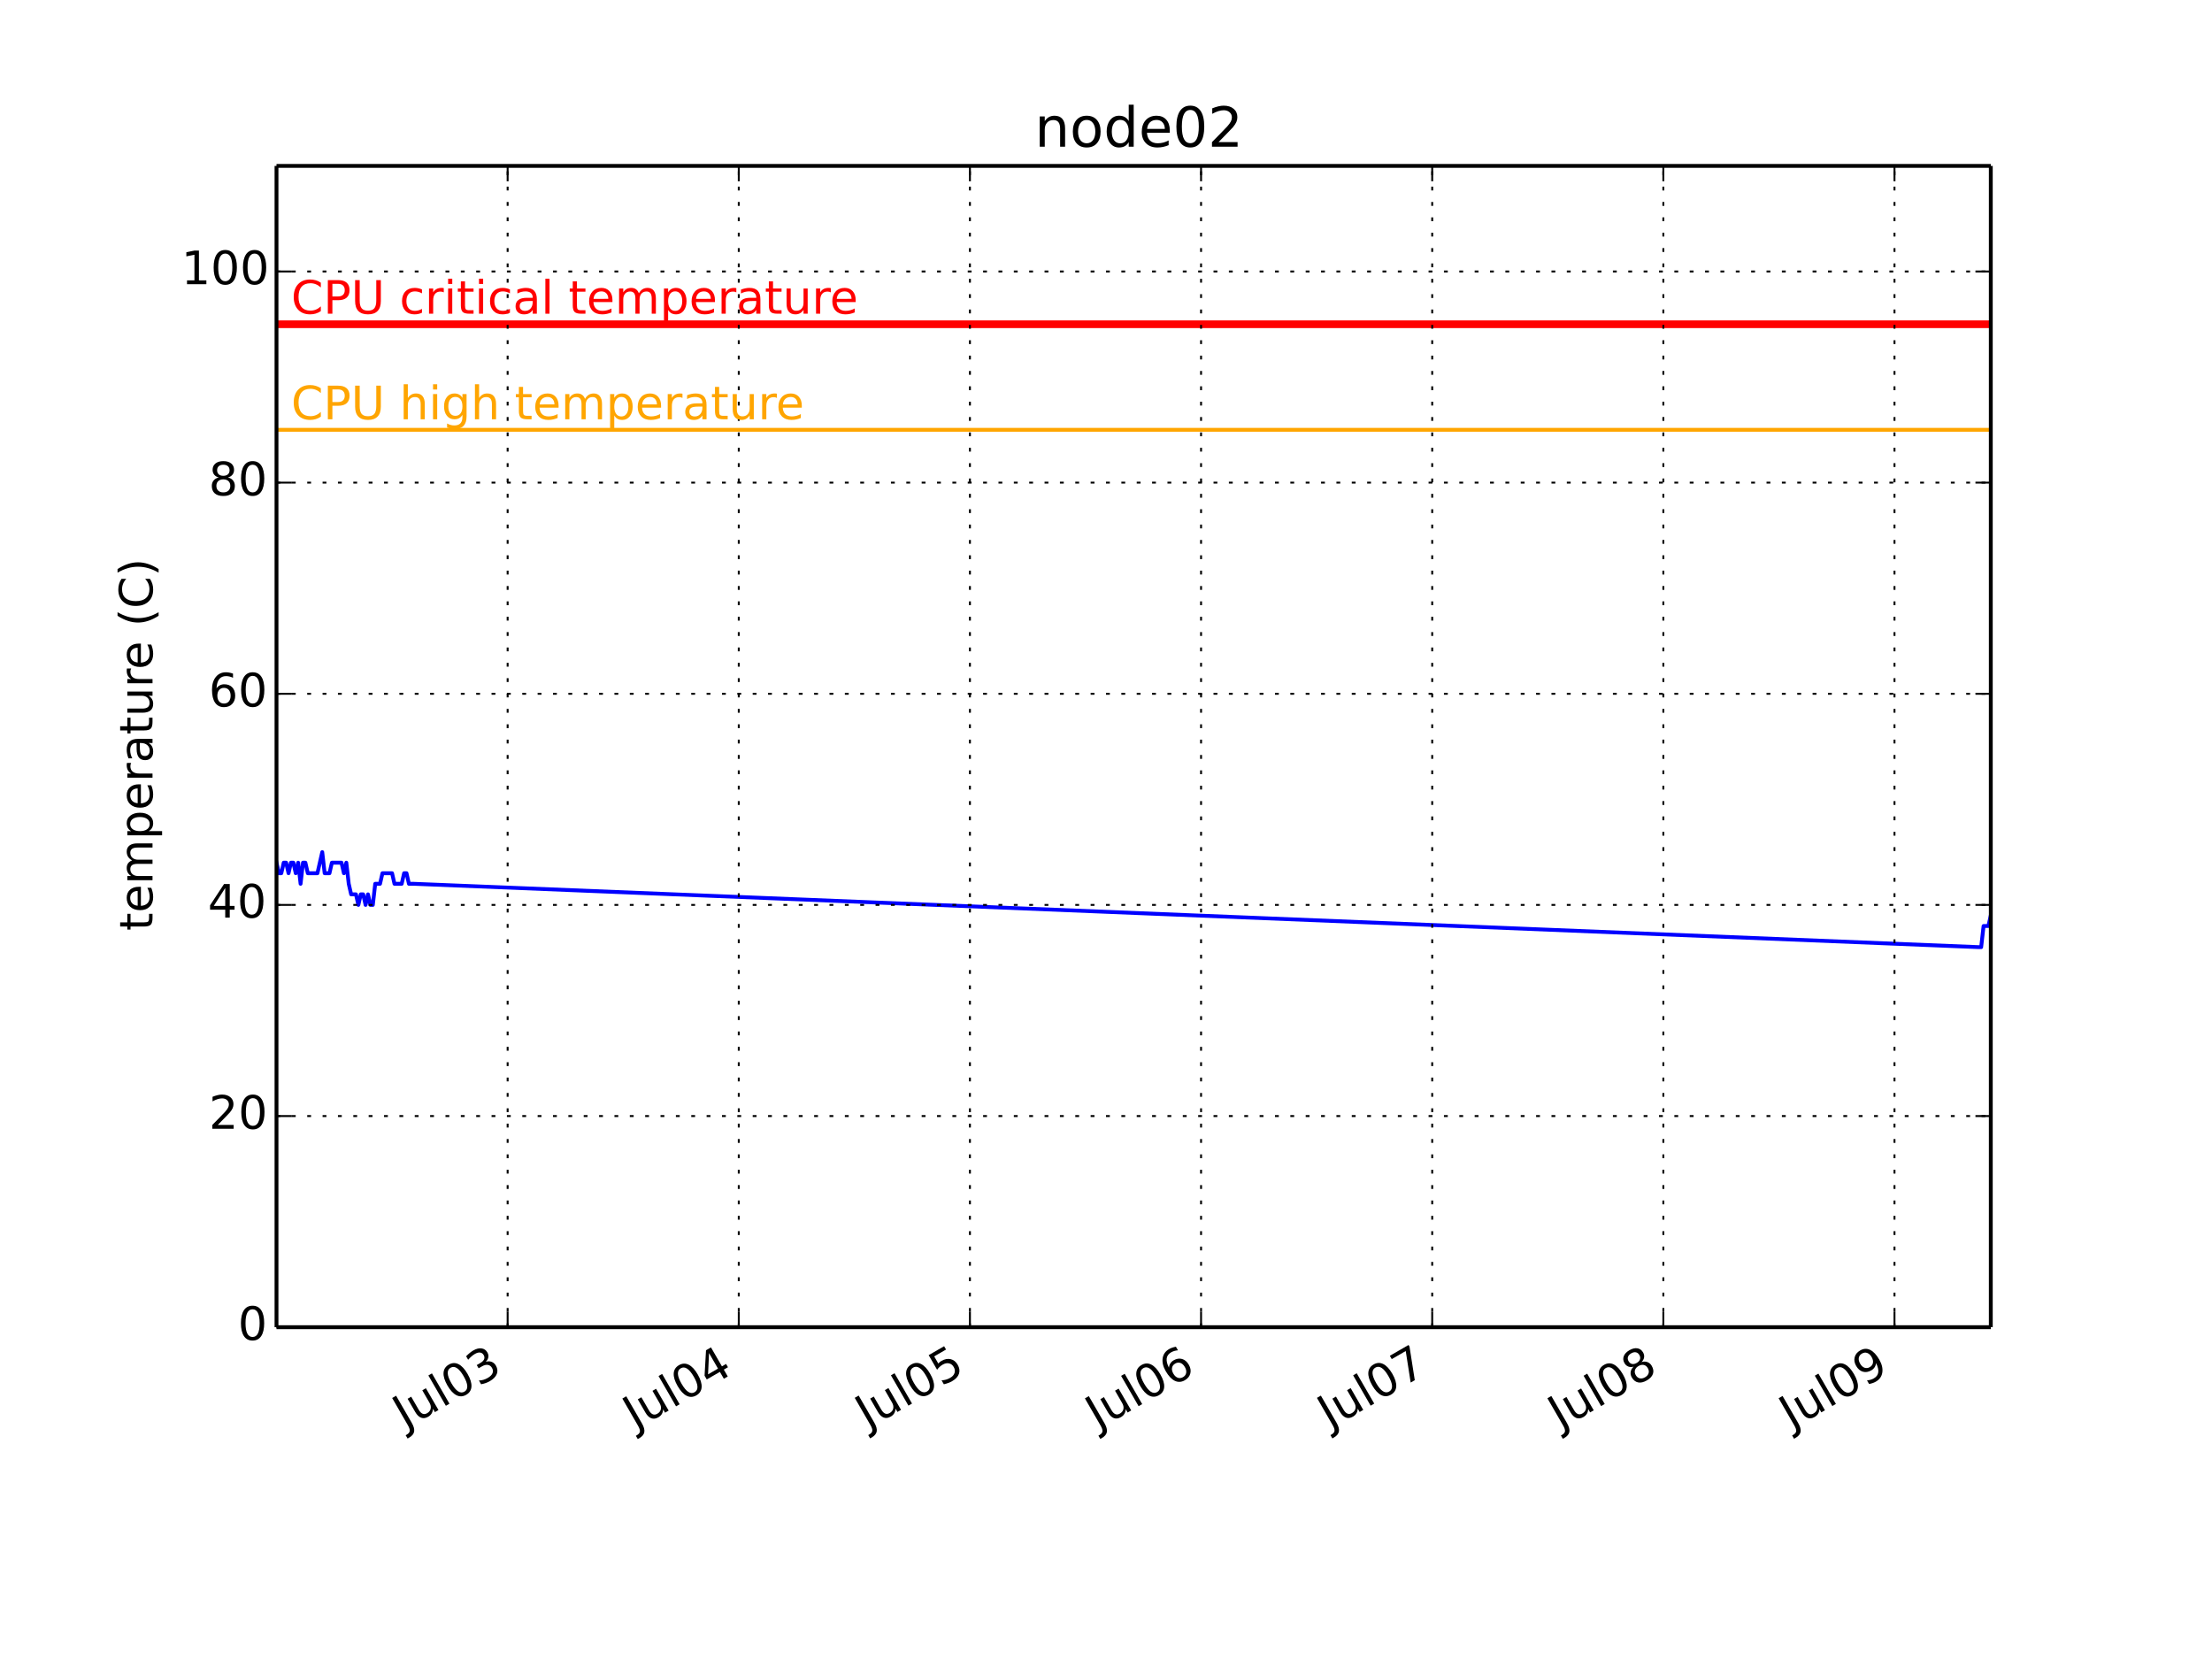
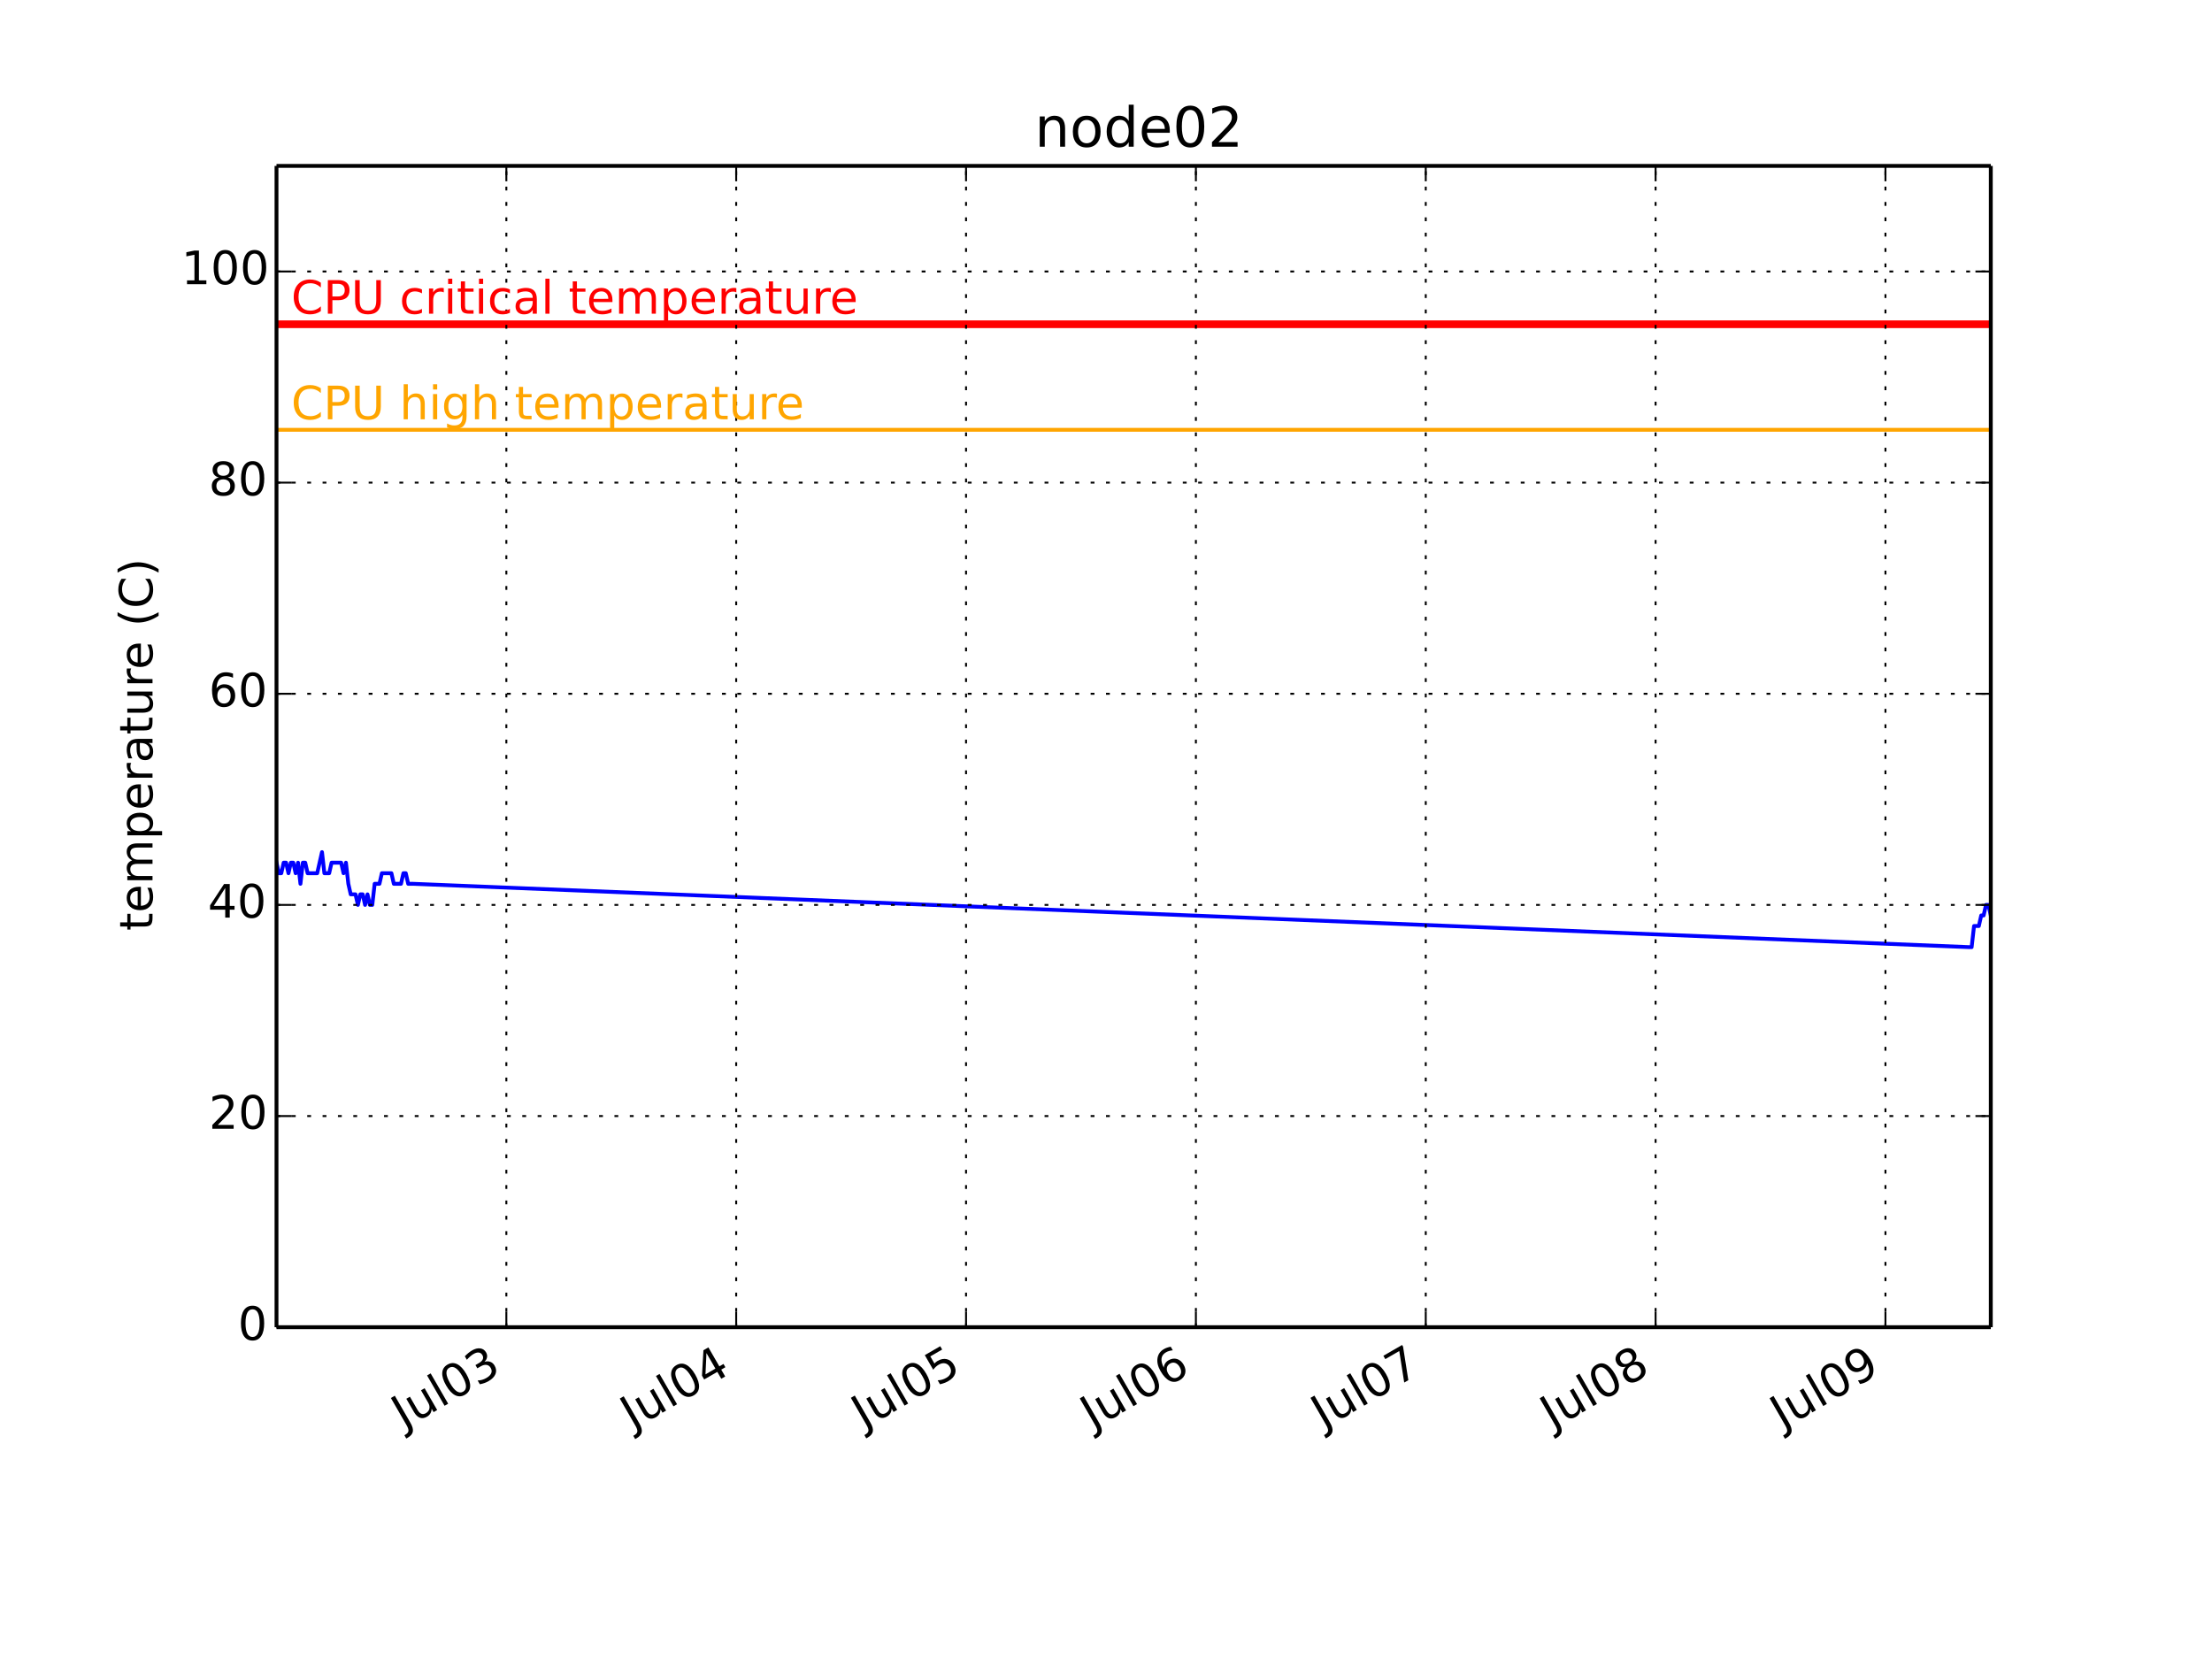
<svg xmlns="http://www.w3.org/2000/svg" xmlns:xlink="http://www.w3.org/1999/xlink" height="432pt" version="1.1" viewBox="0 0 576 432" width="576pt">
  <defs>
    <style type="text/css">
*{stroke-linecap:butt;stroke-linejoin:round;}
  </style>
  </defs>
  <g id="figure_1">
    <g id="patch_1">
      <path d=" M0 432 L576 432 L576 0 L0 0 z " style="fill:#ffffff;" />
    </g>
    <g id="axes_1">
      <g id="patch_2">
        <path d=" M72 345.6 L518.4 345.6 L518.4 43.2 L72 43.2 z " style="fill:#ffffff;" />
      </g>
      <g id="line2d_1">
-         <path clip-path="url(#pcb2bf987bf)" d=" M72 224.64 L72.627 227.389 L73.254 227.389 L73.881 224.64 L74.508 224.64 L75.135 227.389 L75.762 224.64 L76.389 224.64 L77.016 227.389 L77.643 224.64 L78.27 230.138 L78.897 224.64 L79.524 224.64 L80.151 227.389 L80.778 227.389 L81.404 227.389 L82.031 227.389 L82.658 227.389 L83.285 224.64 L83.912 221.891 L84.539 227.389 L85.166 227.389 L85.793 227.389 L86.42 224.64 L87.047 224.64 L87.674 224.64 L88.301 224.64 L88.928 224.64 L89.555 227.389 L90.182 224.64 L90.809 230.138 L91.436 232.887 L92.063 232.887 L92.69 232.887 L93.317 235.636 L93.944 232.887 L94.571 232.887 L95.198 235.636 L95.825 232.887 L96.452 235.636 L97.079 235.636 L97.706 230.138 L98.333 230.138 L98.96 230.138 L99.587 227.389 L100.213 227.389 L100.84 227.389 L101.467 227.389 L102.094 227.389 L102.721 230.138 L103.348 230.138 L103.975 230.138 L104.602 230.138 L105.229 227.389 L105.856 227.389 L106.483 230.138 L107.11 230.138 L107.737 230.138 L515.265 246.633 L515.893 246.633 L516.519 241.135 L517.146 241.135 L517.773 241.135 L518.4 238.385" style="fill:none;stroke:#0000ff;stroke-linecap:square;" />
+         <path clip-path="url(#pcb2bf987bf)" d=" M72 224.64 L72.624 227.389 L73.247 227.389 L73.87 224.64 L74.494 224.64 L75.117 227.389 L75.741 224.64 L76.364 224.64 L76.988 227.389 L77.611 224.64 L78.235 230.138 L78.858 224.64 L79.482 224.64 L80.105 227.389 L80.728 227.389 L81.352 227.389 L81.975 227.389 L82.599 227.389 L83.222 224.64 L83.846 221.891 L84.469 227.389 L85.093 227.389 L85.716 227.389 L86.34 224.64 L86.963 224.64 L87.587 224.64 L88.21 224.64 L88.834 224.64 L89.457 227.389 L90.08 224.64 L90.704 230.138 L91.327 232.887 L91.951 232.887 L92.574 232.887 L93.198 235.636 L93.821 232.887 L94.445 232.887 L95.068 235.636 L95.692 232.887 L96.315 235.636 L96.939 235.636 L97.562 230.138 L98.186 230.138 L98.809 230.138 L99.432 227.389 L100.056 227.389 L100.679 227.389 L101.303 227.389 L101.926 227.389 L102.55 230.138 L103.173 230.138 L103.797 230.138 L104.42 230.138 L105.044 227.389 L105.667 227.389 L106.291 230.138 L106.914 230.138 L107.537 230.138 L512.789 246.633 L513.413 246.633 L514.036 241.135 L514.659 241.135 L515.283 241.135 L515.906 238.385 L516.53 238.385 L517.153 235.636 L517.777 235.636 L518.4 238.385" style="fill:none;stroke:#0000ff;stroke-linecap:square;" />
      </g>
      <g id="line2d_2">
        <path clip-path="url(#pcb2bf987bf)" d=" M72 111.927 L518.4 111.927" style="fill:none;stroke:#ffa500;stroke-linecap:square;" />
      </g>
      <g id="line2d_3">
        <path clip-path="url(#pcb2bf987bf)" d=" M72 84.436 L518.4 84.436" style="fill:none;stroke:#ff0000;stroke-linecap:square;stroke-width:2;" />
      </g>
      <g id="matplotlib.axis_1">
        <g id="xtick_1">
          <g id="line2d_4">
-             <path clip-path="url(#pcb2bf987bf)" d=" M132.188 345.6 L132.188 43.2" style="fill:none;stroke:#000000;stroke-dasharray:1,3;stroke-dashoffset:0.0;stroke-width:0.5;" />
+             <path clip-path="url(#pcb2bf987bf)" d=" M131.852 345.6 L131.852 43.2" style="fill:none;stroke:#000000;stroke-dasharray:1,3;stroke-dashoffset:0.0;stroke-width:0.5;" />
          </g>
          <g id="line2d_5">
            <defs>
              <path d=" M0 0 L0 -4" id="m93b0483c22" style="stroke:#000000;stroke-width:0.5;" />
            </defs>
            <g>
-               <use style="stroke:#000000;stroke-width:0.5;" x="132.188" xlink:href="#m93b0483c22" y="345.6" />
+               <use style="stroke:#000000;stroke-width:0.5;" x="131.852" xlink:href="#m93b0483c22" y="345.6" />
            </g>
          </g>
          <g id="line2d_6">
            <defs>
              <path d=" M0 0 L0 4" id="m741efc42ff" style="stroke:#000000;stroke-width:0.5;" />
            </defs>
            <g>
-               <use style="stroke:#000000;stroke-width:0.5;" x="132.188" xlink:href="#m741efc42ff" y="43.2" />
+               <use style="stroke:#000000;stroke-width:0.5;" x="131.852" xlink:href="#m741efc42ff" y="43.2" />
            </g>
          </g>
          <g id="text_1">
            <defs>
              <path d=" M40.578 39.312 Q47.656 37.797 51.625 33 Q55.609 28.219 55.609 21.188 Q55.609 10.406 48.188 4.484 Q40.766 -1.422 27.094 -1.422 Q22.516 -1.422 17.656 -0.516 Q12.797 0.391 7.625 2.203 L7.625 11.719 Q11.719 9.328 16.594 8.109 Q21.484 6.891 26.812 6.891 Q36.078 6.891 40.938 10.547 Q45.797 14.203 45.797 21.188 Q45.797 27.641 41.281 31.266 Q36.766 34.906 28.719 34.906 L20.219 34.906 L20.219 43.016 L29.109 43.016 Q36.375 43.016 40.234 45.922 Q44.094 48.828 44.094 54.297 Q44.094 59.906 40.109 62.906 Q36.141 65.922 28.719 65.922 Q24.656 65.922 20.016 65.031 Q15.375 64.156 9.812 62.312 L9.812 71.094 Q15.438 72.656 20.344 73.438 Q25.25 74.219 29.594 74.219 Q40.828 74.219 47.359 69.109 Q53.906 64.016 53.906 55.328 Q53.906 49.266 50.438 45.094 Q46.969 40.922 40.578 39.312" id="BitstreamVeraSans-Roman-33" />
              <path d=" M31.781 66.406 Q24.172 66.406 20.328 58.906 Q16.5 51.422 16.5 36.375 Q16.5 21.391 20.328 13.891 Q24.172 6.391 31.781 6.391 Q39.453 6.391 43.281 13.891 Q47.125 21.391 47.125 36.375 Q47.125 51.422 43.281 58.906 Q39.453 66.406 31.781 66.406 M31.781 74.219 Q44.047 74.219 50.516 64.516 Q56.984 54.828 56.984 36.375 Q56.984 17.969 50.516 8.266 Q44.047 -1.422 31.781 -1.422 Q19.531 -1.422 13.062 8.266 Q6.594 17.969 6.594 36.375 Q6.594 54.828 13.062 64.516 Q19.531 74.219 31.781 74.219" id="BitstreamVeraSans-Roman-30" />
              <path d=" M8.5 21.578 L8.5 54.688 L17.484 54.688 L17.484 21.922 Q17.484 14.156 20.5 10.266 Q23.531 6.391 29.594 6.391 Q36.859 6.391 41.078 11.031 Q45.312 15.672 45.312 23.688 L45.312 54.688 L54.297 54.688 L54.297 0 L45.312 0 L45.312 8.406 Q42.047 3.422 37.719 1 Q33.406 -1.422 27.688 -1.422 Q18.266 -1.422 13.375 4.438 Q8.5 10.297 8.5 21.578" id="BitstreamVeraSans-Roman-75" />
              <path d=" M9.422 75.984 L18.406 75.984 L18.406 0 L9.422 0 z " id="BitstreamVeraSans-Roman-6c" />
              <path d=" M9.812 72.906 L19.672 72.906 L19.672 5.078 Q19.672 -8.109 14.672 -14.062 Q9.672 -20.016 -1.422 -20.016 L-5.172 -20.016 L-5.172 -11.719 L-2.094 -11.719 Q4.438 -11.719 7.125 -8.047 Q9.812 -4.391 9.812 5.078 z " id="BitstreamVeraSans-Roman-4a" />
            </defs>
-             <g transform="translate(105.4726 372.2003)rotate(-30.0)scale(0.12 -0.12)">
+             <g transform="translate(105.1364 372.2003)rotate(-30.0)scale(0.12 -0.12)">
              <use xlink:href="#BitstreamVeraSans-Roman-4a" />
              <use x="29.492" xlink:href="#BitstreamVeraSans-Roman-75" />
              <use x="92.871" xlink:href="#BitstreamVeraSans-Roman-6c" />
              <use x="120.654" xlink:href="#BitstreamVeraSans-Roman-30" />
              <use x="184.277" xlink:href="#BitstreamVeraSans-Roman-33" />
            </g>
          </g>
        </g>
        <g id="xtick_2">
          <g id="line2d_7">
-             <path clip-path="url(#pcb2bf987bf)" d=" M192.377 345.6 L192.377 43.2" style="fill:none;stroke:#000000;stroke-dasharray:1,3;stroke-dashoffset:0.0;stroke-width:0.5;" />
+             <path clip-path="url(#pcb2bf987bf)" d=" M191.704 345.6 L191.704 43.2" style="fill:none;stroke:#000000;stroke-dasharray:1,3;stroke-dashoffset:0.0;stroke-width:0.5;" />
          </g>
          <g id="line2d_8">
            <g>
-               <use style="stroke:#000000;stroke-width:0.5;" x="192.377" xlink:href="#m93b0483c22" y="345.6" />
+               <use style="stroke:#000000;stroke-width:0.5;" x="191.704" xlink:href="#m93b0483c22" y="345.6" />
            </g>
          </g>
          <g id="line2d_9">
            <g>
-               <use style="stroke:#000000;stroke-width:0.5;" x="192.377" xlink:href="#m741efc42ff" y="43.2" />
+               <use style="stroke:#000000;stroke-width:0.5;" x="191.704" xlink:href="#m741efc42ff" y="43.2" />
            </g>
          </g>
          <g id="text_2">
            <defs>
              <path d=" M37.797 64.312 L12.891 25.391 L37.797 25.391 z  M35.203 72.906 L47.609 72.906 L47.609 25.391 L58.016 25.391 L58.016 17.188 L47.609 17.188 L47.609 0 L37.797 0 L37.797 17.188 L4.891 17.188 L4.891 26.703 z " id="BitstreamVeraSans-Roman-34" />
            </defs>
-             <g transform="translate(165.4113 372.3447)rotate(-30.0)scale(0.12 -0.12)">
+             <g transform="translate(164.7388 372.3447)rotate(-30.0)scale(0.12 -0.12)">
              <use xlink:href="#BitstreamVeraSans-Roman-4a" />
              <use x="29.492" xlink:href="#BitstreamVeraSans-Roman-75" />
              <use x="92.871" xlink:href="#BitstreamVeraSans-Roman-6c" />
              <use x="120.654" xlink:href="#BitstreamVeraSans-Roman-30" />
              <use x="184.277" xlink:href="#BitstreamVeraSans-Roman-34" />
            </g>
          </g>
        </g>
        <g id="xtick_3">
          <g id="line2d_10">
-             <path clip-path="url(#pcb2bf987bf)" d=" M252.566 345.6 L252.566 43.2" style="fill:none;stroke:#000000;stroke-dasharray:1,3;stroke-dashoffset:0.0;stroke-width:0.5;" />
+             <path clip-path="url(#pcb2bf987bf)" d=" M251.557 345.6 L251.557 43.2" style="fill:none;stroke:#000000;stroke-dasharray:1,3;stroke-dashoffset:0.0;stroke-width:0.5;" />
          </g>
          <g id="line2d_11">
            <g>
-               <use style="stroke:#000000;stroke-width:0.5;" x="252.566" xlink:href="#m93b0483c22" y="345.6" />
+               <use style="stroke:#000000;stroke-width:0.5;" x="251.557" xlink:href="#m93b0483c22" y="345.6" />
            </g>
          </g>
          <g id="line2d_12">
            <g>
-               <use style="stroke:#000000;stroke-width:0.5;" x="252.566" xlink:href="#m741efc42ff" y="43.2" />
+               <use style="stroke:#000000;stroke-width:0.5;" x="251.557" xlink:href="#m741efc42ff" y="43.2" />
            </g>
          </g>
          <g id="text_3">
            <defs>
              <path d=" M10.797 72.906 L49.516 72.906 L49.516 64.594 L19.828 64.594 L19.828 46.734 Q21.969 47.469 24.109 47.828 Q26.266 48.188 28.422 48.188 Q40.625 48.188 47.75 41.5 Q54.891 34.812 54.891 23.391 Q54.891 11.625 47.562 5.094 Q40.234 -1.422 26.906 -1.422 Q22.312 -1.422 17.547 -0.641 Q12.797 0.141 7.719 1.703 L7.719 11.625 Q12.109 9.234 16.797 8.062 Q21.484 6.891 26.703 6.891 Q35.156 6.891 40.078 11.328 Q45.016 15.766 45.016 23.391 Q45.016 31 40.078 35.438 Q35.156 39.891 26.703 39.891 Q22.75 39.891 18.812 39.016 Q14.891 38.141 10.797 36.281 z " id="BitstreamVeraSans-Roman-35" />
            </defs>
-             <g transform="translate(225.9248 372.1572)rotate(-30.0)scale(0.12 -0.12)">
+             <g transform="translate(224.9161 372.1572)rotate(-30.0)scale(0.12 -0.12)">
              <use xlink:href="#BitstreamVeraSans-Roman-4a" />
              <use x="29.492" xlink:href="#BitstreamVeraSans-Roman-75" />
              <use x="92.871" xlink:href="#BitstreamVeraSans-Roman-6c" />
              <use x="120.654" xlink:href="#BitstreamVeraSans-Roman-30" />
              <use x="184.277" xlink:href="#BitstreamVeraSans-Roman-35" />
            </g>
          </g>
        </g>
        <g id="xtick_4">
          <g id="line2d_13">
-             <path clip-path="url(#pcb2bf987bf)" d=" M312.754 345.6 L312.754 43.2" style="fill:none;stroke:#000000;stroke-dasharray:1,3;stroke-dashoffset:0.0;stroke-width:0.5;" />
+             <path clip-path="url(#pcb2bf987bf)" d=" M311.409 345.6 L311.409 43.2" style="fill:none;stroke:#000000;stroke-dasharray:1,3;stroke-dashoffset:0.0;stroke-width:0.5;" />
          </g>
          <g id="line2d_14">
            <g>
-               <use style="stroke:#000000;stroke-width:0.5;" x="312.754" xlink:href="#m93b0483c22" y="345.6" />
+               <use style="stroke:#000000;stroke-width:0.5;" x="311.409" xlink:href="#m93b0483c22" y="345.6" />
            </g>
          </g>
          <g id="line2d_15">
            <g>
-               <use style="stroke:#000000;stroke-width:0.5;" x="312.754" xlink:href="#m741efc42ff" y="43.2" />
+               <use style="stroke:#000000;stroke-width:0.5;" x="311.409" xlink:href="#m741efc42ff" y="43.2" />
            </g>
          </g>
          <g id="text_4">
            <defs>
              <path d=" M33.016 40.375 Q26.375 40.375 22.484 35.828 Q18.609 31.297 18.609 23.391 Q18.609 15.531 22.484 10.953 Q26.375 6.391 33.016 6.391 Q39.656 6.391 43.531 10.953 Q47.406 15.531 47.406 23.391 Q47.406 31.297 43.531 35.828 Q39.656 40.375 33.016 40.375 M52.594 71.297 L52.594 62.312 Q48.875 64.062 45.094 64.984 Q41.312 65.922 37.594 65.922 Q27.828 65.922 22.672 59.328 Q17.531 52.734 16.797 39.406 Q19.672 43.656 24.016 45.922 Q28.375 48.188 33.594 48.188 Q44.578 48.188 50.953 41.516 Q57.328 34.859 57.328 23.391 Q57.328 12.156 50.688 5.359 Q44.047 -1.422 33.016 -1.422 Q20.359 -1.422 13.672 8.266 Q6.984 17.969 6.984 36.375 Q6.984 53.656 15.188 63.938 Q23.391 74.219 37.203 74.219 Q40.922 74.219 44.703 73.484 Q48.484 72.75 52.594 71.297" id="BitstreamVeraSans-Roman-36" />
            </defs>
-             <g transform="translate(285.8603 372.3034)rotate(-30.0)scale(0.12 -0.12)">
+             <g transform="translate(284.5153 372.3034)rotate(-30.0)scale(0.12 -0.12)">
              <use xlink:href="#BitstreamVeraSans-Roman-4a" />
              <use x="29.492" xlink:href="#BitstreamVeraSans-Roman-75" />
              <use x="92.871" xlink:href="#BitstreamVeraSans-Roman-6c" />
              <use x="120.654" xlink:href="#BitstreamVeraSans-Roman-30" />
              <use x="184.277" xlink:href="#BitstreamVeraSans-Roman-36" />
            </g>
          </g>
        </g>
        <g id="xtick_5">
          <g id="line2d_16">
-             <path clip-path="url(#pcb2bf987bf)" d=" M372.943 345.6 L372.943 43.2" style="fill:none;stroke:#000000;stroke-dasharray:1,3;stroke-dashoffset:0.0;stroke-width:0.5;" />
+             <path clip-path="url(#pcb2bf987bf)" d=" M371.262 345.6 L371.262 43.2" style="fill:none;stroke:#000000;stroke-dasharray:1,3;stroke-dashoffset:0.0;stroke-width:0.5;" />
          </g>
          <g id="line2d_17">
            <g>
-               <use style="stroke:#000000;stroke-width:0.5;" x="372.943" xlink:href="#m93b0483c22" y="345.6" />
+               <use style="stroke:#000000;stroke-width:0.5;" x="371.262" xlink:href="#m93b0483c22" y="345.6" />
            </g>
          </g>
          <g id="line2d_18">
            <g>
-               <use style="stroke:#000000;stroke-width:0.5;" x="372.943" xlink:href="#m741efc42ff" y="43.2" />
+               <use style="stroke:#000000;stroke-width:0.5;" x="371.262" xlink:href="#m741efc42ff" y="43.2" />
            </g>
          </g>
          <g id="text_5">
            <defs>
              <path d=" M8.203 72.906 L55.078 72.906 L55.078 68.703 L28.609 0 L18.312 0 L43.219 64.594 L8.203 64.594 z " id="BitstreamVeraSans-Roman-37" />
            </defs>
-             <g transform="translate(346.2829 372.1684)rotate(-30.0)scale(0.12 -0.12)">
+             <g transform="translate(344.6016 372.1684)rotate(-30.0)scale(0.12 -0.12)">
              <use xlink:href="#BitstreamVeraSans-Roman-4a" />
              <use x="29.492" xlink:href="#BitstreamVeraSans-Roman-75" />
              <use x="92.871" xlink:href="#BitstreamVeraSans-Roman-6c" />
              <use x="120.654" xlink:href="#BitstreamVeraSans-Roman-30" />
              <use x="184.277" xlink:href="#BitstreamVeraSans-Roman-37" />
            </g>
          </g>
        </g>
        <g id="xtick_6">
          <g id="line2d_19">
-             <path clip-path="url(#pcb2bf987bf)" d=" M433.132 345.6 L433.132 43.2" style="fill:none;stroke:#000000;stroke-dasharray:1,3;stroke-dashoffset:0.0;stroke-width:0.5;" />
+             <path clip-path="url(#pcb2bf987bf)" d=" M431.114 345.6 L431.114 43.2" style="fill:none;stroke:#000000;stroke-dasharray:1,3;stroke-dashoffset:0.0;stroke-width:0.5;" />
          </g>
          <g id="line2d_20">
            <g>
-               <use style="stroke:#000000;stroke-width:0.5;" x="433.132" xlink:href="#m93b0483c22" y="345.6" />
+               <use style="stroke:#000000;stroke-width:0.5;" x="431.114" xlink:href="#m93b0483c22" y="345.6" />
            </g>
          </g>
          <g id="line2d_21">
            <g>
-               <use style="stroke:#000000;stroke-width:0.5;" x="433.132" xlink:href="#m741efc42ff" y="43.2" />
+               <use style="stroke:#000000;stroke-width:0.5;" x="431.114" xlink:href="#m741efc42ff" y="43.2" />
            </g>
          </g>
          <g id="text_6">
            <defs>
              <path d=" M31.781 34.625 Q24.75 34.625 20.719 30.859 Q16.703 27.094 16.703 20.516 Q16.703 13.922 20.719 10.156 Q24.75 6.391 31.781 6.391 Q38.812 6.391 42.859 10.172 Q46.922 13.969 46.922 20.516 Q46.922 27.094 42.891 30.859 Q38.875 34.625 31.781 34.625 M21.922 38.812 Q15.578 40.375 12.031 44.719 Q8.5 49.078 8.5 55.328 Q8.5 64.062 14.719 69.141 Q20.953 74.219 31.781 74.219 Q42.672 74.219 48.875 69.141 Q55.078 64.062 55.078 55.328 Q55.078 49.078 51.531 44.719 Q48 40.375 41.703 38.812 Q48.828 37.156 52.797 32.312 Q56.781 27.484 56.781 20.516 Q56.781 9.906 50.312 4.234 Q43.844 -1.422 31.781 -1.422 Q19.734 -1.422 13.25 4.234 Q6.781 9.906 6.781 20.516 Q6.781 27.484 10.781 32.312 Q14.797 37.156 21.922 38.812 M18.312 54.391 Q18.312 48.734 21.844 45.562 Q25.391 42.391 31.781 42.391 Q38.141 42.391 41.719 45.562 Q45.312 48.734 45.312 54.391 Q45.312 60.062 41.719 63.234 Q38.141 66.406 31.781 66.406 Q25.391 66.406 21.844 63.234 Q18.312 60.062 18.312 54.391" id="BitstreamVeraSans-Roman-38" />
            </defs>
-             <g transform="translate(406.2946 372.2706)rotate(-30.0)scale(0.12 -0.12)">
+             <g transform="translate(404.2772 372.2706)rotate(-30.0)scale(0.12 -0.12)">
              <use xlink:href="#BitstreamVeraSans-Roman-4a" />
              <use x="29.492" xlink:href="#BitstreamVeraSans-Roman-75" />
              <use x="92.871" xlink:href="#BitstreamVeraSans-Roman-6c" />
              <use x="120.654" xlink:href="#BitstreamVeraSans-Roman-30" />
              <use x="184.277" xlink:href="#BitstreamVeraSans-Roman-38" />
            </g>
          </g>
        </g>
        <g id="xtick_7">
          <g id="line2d_22">
-             <path clip-path="url(#pcb2bf987bf)" d=" M493.321 345.6 L493.321 43.2" style="fill:none;stroke:#000000;stroke-dasharray:1,3;stroke-dashoffset:0.0;stroke-width:0.5;" />
+             <path clip-path="url(#pcb2bf987bf)" d=" M490.967 345.6 L490.967 43.2" style="fill:none;stroke:#000000;stroke-dasharray:1,3;stroke-dashoffset:0.0;stroke-width:0.5;" />
          </g>
          <g id="line2d_23">
            <g>
-               <use style="stroke:#000000;stroke-width:0.5;" x="493.321" xlink:href="#m93b0483c22" y="345.6" />
+               <use style="stroke:#000000;stroke-width:0.5;" x="490.967" xlink:href="#m93b0483c22" y="345.6" />
            </g>
          </g>
          <g id="line2d_24">
            <g>
-               <use style="stroke:#000000;stroke-width:0.5;" x="493.321" xlink:href="#m741efc42ff" y="43.2" />
+               <use style="stroke:#000000;stroke-width:0.5;" x="490.967" xlink:href="#m741efc42ff" y="43.2" />
            </g>
          </g>
          <g id="text_7">
            <defs>
              <path d=" M10.984 1.516 L10.984 10.5 Q14.703 8.734 18.5 7.812 Q22.312 6.891 25.984 6.891 Q35.75 6.891 40.891 13.453 Q46.047 20.016 46.781 33.406 Q43.953 29.203 39.594 26.953 Q35.25 24.703 29.984 24.703 Q19.047 24.703 12.672 31.312 Q6.297 37.938 6.297 49.422 Q6.297 60.641 12.938 67.422 Q19.578 74.219 30.609 74.219 Q43.266 74.219 49.922 64.516 Q56.594 54.828 56.594 36.375 Q56.594 19.141 48.406 8.859 Q40.234 -1.422 26.422 -1.422 Q22.703 -1.422 18.891 -0.688 Q15.094 0.047 10.984 1.516 M30.609 32.422 Q37.25 32.422 41.125 36.953 Q45.016 41.5 45.016 49.422 Q45.016 57.281 41.125 61.844 Q37.25 66.406 30.609 66.406 Q23.969 66.406 20.094 61.844 Q16.219 57.281 16.219 49.422 Q16.219 41.5 20.094 36.953 Q23.969 32.422 30.609 32.422" id="BitstreamVeraSans-Roman-39" />
            </defs>
-             <g transform="translate(466.5029 372.2593)rotate(-30.0)scale(0.12 -0.12)">
+             <g transform="translate(464.1492 372.2593)rotate(-30.0)scale(0.12 -0.12)">
              <use xlink:href="#BitstreamVeraSans-Roman-4a" />
              <use x="29.492" xlink:href="#BitstreamVeraSans-Roman-75" />
              <use x="92.871" xlink:href="#BitstreamVeraSans-Roman-6c" />
              <use x="120.654" xlink:href="#BitstreamVeraSans-Roman-30" />
              <use x="184.277" xlink:href="#BitstreamVeraSans-Roman-39" />
            </g>
          </g>
        </g>
      </g>
      <g id="matplotlib.axis_2">
        <g id="ytick_1">
          <g id="line2d_25">
            <path clip-path="url(#pcb2bf987bf)" d=" M72 345.6 L518.4 345.6" style="fill:none;stroke:#000000;stroke-dasharray:1,3;stroke-dashoffset:0.0;stroke-width:0.5;" />
          </g>
          <g id="line2d_26">
            <defs>
              <path d=" M0 0 L4 0" id="m728421d6d4" style="stroke:#000000;stroke-width:0.5;" />
            </defs>
            <g>
              <use style="stroke:#000000;stroke-width:0.5;" x="72.0" xlink:href="#m728421d6d4" y="345.6" />
            </g>
          </g>
          <g id="line2d_27">
            <defs>
              <path d=" M0 0 L-4 0" id="mcb0005524f" style="stroke:#000000;stroke-width:0.5;" />
            </defs>
            <g>
              <use style="stroke:#000000;stroke-width:0.5;" x="518.4" xlink:href="#mcb0005524f" y="345.6" />
            </g>
          </g>
          <g id="text_8">
            <g transform="translate(61.95312 348.9112)scale(0.12 -0.12)">
              <use xlink:href="#BitstreamVeraSans-Roman-30" />
            </g>
          </g>
        </g>
        <g id="ytick_2">
          <g id="line2d_28">
            <path clip-path="url(#pcb2bf987bf)" d=" M72 290.618 L518.4 290.618" style="fill:none;stroke:#000000;stroke-dasharray:1,3;stroke-dashoffset:0.0;stroke-width:0.5;" />
          </g>
          <g id="line2d_29">
            <g>
              <use style="stroke:#000000;stroke-width:0.5;" x="72.0" xlink:href="#m728421d6d4" y="290.618" />
            </g>
          </g>
          <g id="line2d_30">
            <g>
              <use style="stroke:#000000;stroke-width:0.5;" x="518.4" xlink:href="#mcb0005524f" y="290.618" />
            </g>
          </g>
          <g id="text_9">
            <defs>
              <path d=" M19.188 8.297 L53.609 8.297 L53.609 0 L7.328 0 L7.328 8.297 Q12.938 14.109 22.625 23.891 Q32.328 33.688 34.812 36.531 Q39.547 41.844 41.422 45.531 Q43.312 49.219 43.312 52.781 Q43.312 58.594 39.234 62.25 Q35.156 65.922 28.609 65.922 Q23.969 65.922 18.812 64.312 Q13.672 62.703 7.812 59.422 L7.812 69.391 Q13.766 71.781 18.938 73 Q24.125 74.219 28.422 74.219 Q39.75 74.219 46.484 68.547 Q53.219 62.891 53.219 53.422 Q53.219 48.922 51.531 44.891 Q49.859 40.875 45.406 35.406 Q44.188 33.984 37.641 27.219 Q31.109 20.453 19.188 8.297" id="BitstreamVeraSans-Roman-32" />
            </defs>
            <g transform="translate(54.40625 293.9294)scale(0.12 -0.12)">
              <use xlink:href="#BitstreamVeraSans-Roman-32" />
              <use x="63.623" xlink:href="#BitstreamVeraSans-Roman-30" />
            </g>
          </g>
        </g>
        <g id="ytick_3">
          <g id="line2d_31">
            <path clip-path="url(#pcb2bf987bf)" d=" M72 235.636 L518.4 235.636" style="fill:none;stroke:#000000;stroke-dasharray:1,3;stroke-dashoffset:0.0;stroke-width:0.5;" />
          </g>
          <g id="line2d_32">
            <g>
              <use style="stroke:#000000;stroke-width:0.5;" x="72.0" xlink:href="#m728421d6d4" y="235.636" />
            </g>
          </g>
          <g id="line2d_33">
            <g>
              <use style="stroke:#000000;stroke-width:0.5;" x="518.4" xlink:href="#mcb0005524f" y="235.636" />
            </g>
          </g>
          <g id="text_10">
            <g transform="translate(54.11375 238.9476)scale(0.12 -0.12)">
              <use xlink:href="#BitstreamVeraSans-Roman-34" />
              <use x="63.623" xlink:href="#BitstreamVeraSans-Roman-30" />
            </g>
          </g>
        </g>
        <g id="ytick_4">
          <g id="line2d_34">
            <path clip-path="url(#pcb2bf987bf)" d=" M72 180.655 L518.4 180.655" style="fill:none;stroke:#000000;stroke-dasharray:1,3;stroke-dashoffset:0.0;stroke-width:0.5;" />
          </g>
          <g id="line2d_35">
            <g>
              <use style="stroke:#000000;stroke-width:0.5;" x="72.0" xlink:href="#m728421d6d4" y="180.655" />
            </g>
          </g>
          <g id="line2d_36">
            <g>
              <use style="stroke:#000000;stroke-width:0.5;" x="518.4" xlink:href="#mcb0005524f" y="180.655" />
            </g>
          </g>
          <g id="text_11">
            <g transform="translate(54.365 183.9658)scale(0.12 -0.12)">
              <use xlink:href="#BitstreamVeraSans-Roman-36" />
              <use x="63.623" xlink:href="#BitstreamVeraSans-Roman-30" />
            </g>
          </g>
        </g>
        <g id="ytick_5">
          <g id="line2d_37">
            <path clip-path="url(#pcb2bf987bf)" d=" M72 125.673 L518.4 125.673" style="fill:none;stroke:#000000;stroke-dasharray:1,3;stroke-dashoffset:0.0;stroke-width:0.5;" />
          </g>
          <g id="line2d_38">
            <g>
              <use style="stroke:#000000;stroke-width:0.5;" x="72.0" xlink:href="#m728421d6d4" y="125.673" />
            </g>
          </g>
          <g id="line2d_39">
            <g>
              <use style="stroke:#000000;stroke-width:0.5;" x="518.4" xlink:href="#mcb0005524f" y="125.673" />
            </g>
          </g>
          <g id="text_12">
            <g transform="translate(54.34063 128.984)scale(0.12 -0.12)">
              <use xlink:href="#BitstreamVeraSans-Roman-38" />
              <use x="63.623" xlink:href="#BitstreamVeraSans-Roman-30" />
            </g>
          </g>
        </g>
        <g id="ytick_6">
          <g id="line2d_40">
            <path clip-path="url(#pcb2bf987bf)" d=" M72 70.691 L518.4 70.691" style="fill:none;stroke:#000000;stroke-dasharray:1,3;stroke-dashoffset:0.0;stroke-width:0.5;" />
          </g>
          <g id="line2d_41">
            <g>
              <use style="stroke:#000000;stroke-width:0.5;" x="72.0" xlink:href="#m728421d6d4" y="70.691" />
            </g>
          </g>
          <g id="line2d_42">
            <g>
              <use style="stroke:#000000;stroke-width:0.5;" x="518.4" xlink:href="#mcb0005524f" y="70.691" />
            </g>
          </g>
          <g id="text_13">
            <defs>
              <path d=" M12.406 8.297 L28.516 8.297 L28.516 63.922 L10.984 60.406 L10.984 69.391 L28.422 72.906 L38.281 72.906 L38.281 8.297 L54.391 8.297 L54.391 0 L12.406 0 z " id="BitstreamVeraSans-Roman-31" />
            </defs>
            <g transform="translate(47.21 74.00216)scale(0.12 -0.12)">
              <use xlink:href="#BitstreamVeraSans-Roman-31" />
              <use x="63.623" xlink:href="#BitstreamVeraSans-Roman-30" />
              <use x="127.246" xlink:href="#BitstreamVeraSans-Roman-30" />
            </g>
          </g>
        </g>
        <g id="text_14">
          <defs>
            <path d=" M34.281 27.484 Q23.391 27.484 19.188 25 Q14.984 22.516 14.984 16.5 Q14.984 11.719 18.141 8.906 Q21.297 6.109 26.703 6.109 Q34.188 6.109 38.703 11.406 Q43.219 16.703 43.219 25.484 L43.219 27.484 z  M52.203 31.203 L52.203 0 L43.219 0 L43.219 8.297 Q40.141 3.328 35.547 0.953 Q30.953 -1.422 24.312 -1.422 Q15.922 -1.422 10.953 3.297 Q6 8.016 6 15.922 Q6 25.141 12.172 29.828 Q18.359 34.516 30.609 34.516 L43.219 34.516 L43.219 35.406 Q43.219 41.609 39.141 45 Q35.062 48.391 27.688 48.391 Q23 48.391 18.547 47.266 Q14.109 46.141 10.016 43.891 L10.016 52.203 Q14.938 54.109 19.578 55.047 Q24.219 56 28.609 56 Q40.484 56 46.344 49.844 Q52.203 43.703 52.203 31.203" id="BitstreamVeraSans-Roman-61" />
            <path id="BitstreamVeraSans-Roman-20" />
            <path d=" M8.016 75.875 L15.828 75.875 Q23.141 64.359 26.781 53.312 Q30.422 42.281 30.422 31.391 Q30.422 20.453 26.781 9.375 Q23.141 -1.703 15.828 -13.188 L8.016 -13.188 Q14.5 -2 17.703 9.062 Q20.906 20.125 20.906 31.391 Q20.906 42.672 17.703 53.656 Q14.5 64.656 8.016 75.875" id="BitstreamVeraSans-Roman-29" />
            <path d=" M52 44.188 Q55.375 50.25 60.062 53.125 Q64.75 56 71.094 56 Q79.641 56 84.281 50.016 Q88.922 44.047 88.922 33.016 L88.922 0 L79.891 0 L79.891 32.719 Q79.891 40.578 77.094 44.375 Q74.312 48.188 68.609 48.188 Q61.625 48.188 57.562 43.547 Q53.516 38.922 53.516 30.906 L53.516 0 L44.484 0 L44.484 32.719 Q44.484 40.625 41.703 44.406 Q38.922 48.188 33.109 48.188 Q26.219 48.188 22.156 43.531 Q18.109 38.875 18.109 30.906 L18.109 0 L9.078 0 L9.078 54.688 L18.109 54.688 L18.109 46.188 Q21.188 51.219 25.484 53.609 Q29.781 56 35.688 56 Q41.656 56 45.828 52.969 Q50 49.953 52 44.188" id="BitstreamVeraSans-Roman-6d" />
            <path d=" M64.406 67.281 L64.406 56.891 Q59.422 61.531 53.781 63.812 Q48.141 66.109 41.797 66.109 Q29.297 66.109 22.656 58.469 Q16.016 50.828 16.016 36.375 Q16.016 21.969 22.656 14.328 Q29.297 6.688 41.797 6.688 Q48.141 6.688 53.781 8.984 Q59.422 11.281 64.406 15.922 L64.406 5.609 Q59.234 2.094 53.438 0.328 Q47.656 -1.422 41.219 -1.422 Q24.656 -1.422 15.125 8.703 Q5.609 18.844 5.609 36.375 Q5.609 53.953 15.125 64.078 Q24.656 74.219 41.219 74.219 Q47.75 74.219 53.531 72.484 Q59.328 70.75 64.406 67.281" id="BitstreamVeraSans-Roman-43" />
            <path d=" M31 75.875 Q24.469 64.656 21.281 53.656 Q18.109 42.672 18.109 31.391 Q18.109 20.125 21.312 9.062 Q24.516 -2 31 -13.188 L23.188 -13.188 Q15.875 -1.703 12.234 9.375 Q8.594 20.453 8.594 31.391 Q8.594 42.281 12.203 53.312 Q15.828 64.359 23.188 75.875 z " id="BitstreamVeraSans-Roman-28" />
            <path d=" M56.203 29.594 L56.203 25.203 L14.891 25.203 Q15.484 15.922 20.484 11.062 Q25.484 6.203 34.422 6.203 Q39.594 6.203 44.453 7.469 Q49.312 8.734 54.109 11.281 L54.109 2.781 Q49.266 0.734 44.188 -0.344 Q39.109 -1.422 33.891 -1.422 Q20.797 -1.422 13.156 6.188 Q5.516 13.812 5.516 26.812 Q5.516 40.234 12.766 48.109 Q20.016 56 32.328 56 Q43.359 56 49.781 48.891 Q56.203 41.797 56.203 29.594 M47.219 32.234 Q47.125 39.594 43.094 43.984 Q39.062 48.391 32.422 48.391 Q24.906 48.391 20.391 44.141 Q15.875 39.891 15.188 32.172 z " id="BitstreamVeraSans-Roman-65" />
            <path d=" M18.312 70.219 L18.312 54.688 L36.812 54.688 L36.812 47.703 L18.312 47.703 L18.312 18.016 Q18.312 11.328 20.141 9.422 Q21.969 7.516 27.594 7.516 L36.812 7.516 L36.812 0 L27.594 0 Q17.188 0 13.234 3.875 Q9.281 7.766 9.281 18.016 L9.281 47.703 L2.688 47.703 L2.688 54.688 L9.281 54.688 L9.281 70.219 z " id="BitstreamVeraSans-Roman-74" />
            <path d=" M41.109 46.297 Q39.594 47.172 37.812 47.578 Q36.031 48 33.891 48 Q26.266 48 22.188 43.047 Q18.109 38.094 18.109 28.812 L18.109 0 L9.078 0 L9.078 54.688 L18.109 54.688 L18.109 46.188 Q20.953 51.172 25.484 53.578 Q30.031 56 36.531 56 Q37.453 56 38.578 55.875 Q39.703 55.766 41.062 55.516 z " id="BitstreamVeraSans-Roman-72" />
            <path d=" M18.109 8.203 L18.109 -20.797 L9.078 -20.797 L9.078 54.688 L18.109 54.688 L18.109 46.391 Q20.953 51.266 25.266 53.625 Q29.594 56 35.594 56 Q45.562 56 51.781 48.094 Q58.016 40.188 58.016 27.297 Q58.016 14.406 51.781 6.484 Q45.562 -1.422 35.594 -1.422 Q29.594 -1.422 25.266 0.953 Q20.953 3.328 18.109 8.203 M48.688 27.297 Q48.688 37.203 44.609 42.844 Q40.531 48.484 33.406 48.484 Q26.266 48.484 22.188 42.844 Q18.109 37.203 18.109 27.297 Q18.109 17.391 22.188 11.75 Q26.266 6.109 33.406 6.109 Q40.531 6.109 44.609 11.75 Q48.688 17.391 48.688 27.297" id="BitstreamVeraSans-Roman-70" />
          </defs>
          <g transform="translate(39.71437 242.3738)rotate(-90.0)scale(0.12 -0.12)">
            <use xlink:href="#BitstreamVeraSans-Roman-74" />
            <use x="39.209" xlink:href="#BitstreamVeraSans-Roman-65" />
            <use x="100.732" xlink:href="#BitstreamVeraSans-Roman-6d" />
            <use x="198.145" xlink:href="#BitstreamVeraSans-Roman-70" />
            <use x="261.621" xlink:href="#BitstreamVeraSans-Roman-65" />
            <use x="323.145" xlink:href="#BitstreamVeraSans-Roman-72" />
            <use x="364.258" xlink:href="#BitstreamVeraSans-Roman-61" />
            <use x="425.537" xlink:href="#BitstreamVeraSans-Roman-74" />
            <use x="464.746" xlink:href="#BitstreamVeraSans-Roman-75" />
            <use x="528.125" xlink:href="#BitstreamVeraSans-Roman-72" />
            <use x="566.988" xlink:href="#BitstreamVeraSans-Roman-65" />
            <use x="628.512" xlink:href="#BitstreamVeraSans-Roman-20" />
            <use x="660.299" xlink:href="#BitstreamVeraSans-Roman-28" />
            <use x="699.312" xlink:href="#BitstreamVeraSans-Roman-43" />
            <use x="769.137" xlink:href="#BitstreamVeraSans-Roman-29" />
          </g>
        </g>
      </g>
      <g id="patch_3">
        <path d=" M72 43.2 L518.4 43.2" style="fill:none;stroke:#000000;" />
      </g>
      <g id="patch_4">
        <path d=" M518.4 345.6 L518.4 43.2" style="fill:none;stroke:#000000;" />
      </g>
      <g id="patch_5">
        <path d=" M72 345.6 L518.4 345.6" style="fill:none;stroke:#000000;" />
      </g>
      <g id="patch_6">
        <path d=" M72 345.6 L72 43.2" style="fill:none;stroke:#000000;" />
      </g>
      <g id="text_15">
        <defs>
          <path d=" M19.672 64.797 L19.672 37.406 L32.078 37.406 Q38.969 37.406 42.719 40.969 Q46.484 44.531 46.484 51.125 Q46.484 57.672 42.719 61.234 Q38.969 64.797 32.078 64.797 z  M9.812 72.906 L32.078 72.906 Q44.344 72.906 50.609 67.359 Q56.891 61.812 56.891 51.125 Q56.891 40.328 50.609 34.812 Q44.344 29.297 32.078 29.297 L19.672 29.297 L19.672 0 L9.812 0 z " id="BitstreamVeraSans-Roman-50" />
          <path d=" M45.406 27.984 Q45.406 37.75 41.375 43.109 Q37.359 48.484 30.078 48.484 Q22.859 48.484 18.828 43.109 Q14.797 37.75 14.797 27.984 Q14.797 18.266 18.828 12.891 Q22.859 7.516 30.078 7.516 Q37.359 7.516 41.375 12.891 Q45.406 18.266 45.406 27.984 M54.391 6.781 Q54.391 -7.172 48.188 -13.984 Q42 -20.797 29.203 -20.797 Q24.469 -20.797 20.266 -20.094 Q16.062 -19.391 12.109 -17.922 L12.109 -9.188 Q16.062 -11.328 19.922 -12.344 Q23.781 -13.375 27.781 -13.375 Q36.625 -13.375 41.016 -8.766 Q45.406 -4.156 45.406 5.172 L45.406 9.625 Q42.625 4.781 38.281 2.391 Q33.938 0 27.875 0 Q17.828 0 11.672 7.656 Q5.516 15.328 5.516 27.984 Q5.516 40.672 11.672 48.328 Q17.828 56 27.875 56 Q33.938 56 38.281 53.609 Q42.625 51.219 45.406 46.391 L45.406 54.688 L54.391 54.688 z " id="BitstreamVeraSans-Roman-67" />
          <path d=" M9.422 54.688 L18.406 54.688 L18.406 0 L9.422 0 z  M9.422 75.984 L18.406 75.984 L18.406 64.594 L9.422 64.594 z " id="BitstreamVeraSans-Roman-69" />
          <path d=" M8.688 72.906 L18.609 72.906 L18.609 28.609 Q18.609 16.891 22.844 11.734 Q27.094 6.594 36.625 6.594 Q46.094 6.594 50.344 11.734 Q54.594 16.891 54.594 28.609 L54.594 72.906 L64.5 72.906 L64.5 27.391 Q64.5 13.141 57.438 5.859 Q50.391 -1.422 36.625 -1.422 Q22.797 -1.422 15.734 5.859 Q8.688 13.141 8.688 27.391 z " id="BitstreamVeraSans-Roman-55" />
          <path d=" M54.891 33.016 L54.891 0 L45.906 0 L45.906 32.719 Q45.906 40.484 42.875 44.328 Q39.844 48.188 33.797 48.188 Q26.516 48.188 22.312 43.547 Q18.109 38.922 18.109 30.906 L18.109 0 L9.078 0 L9.078 75.984 L18.109 75.984 L18.109 46.188 Q21.344 51.125 25.703 53.562 Q30.078 56 35.797 56 Q45.219 56 50.047 50.172 Q54.891 44.344 54.891 33.016" id="BitstreamVeraSans-Roman-68" />
        </defs>
        <g style="fill:#ffa500;" transform="translate(72.0 109.1782)scale(0.12 -0.12)">
          <use xlink:href="#BitstreamVeraSans-Roman-20" />
          <use x="31.787" xlink:href="#BitstreamVeraSans-Roman-43" />
          <use x="101.611" xlink:href="#BitstreamVeraSans-Roman-50" />
          <use x="161.914" xlink:href="#BitstreamVeraSans-Roman-55" />
          <use x="235.107" xlink:href="#BitstreamVeraSans-Roman-20" />
          <use x="266.895" xlink:href="#BitstreamVeraSans-Roman-68" />
          <use x="330.273" xlink:href="#BitstreamVeraSans-Roman-69" />
          <use x="358.057" xlink:href="#BitstreamVeraSans-Roman-67" />
          <use x="421.533" xlink:href="#BitstreamVeraSans-Roman-68" />
          <use x="484.912" xlink:href="#BitstreamVeraSans-Roman-20" />
          <use x="516.699" xlink:href="#BitstreamVeraSans-Roman-74" />
          <use x="555.908" xlink:href="#BitstreamVeraSans-Roman-65" />
          <use x="617.432" xlink:href="#BitstreamVeraSans-Roman-6d" />
          <use x="714.844" xlink:href="#BitstreamVeraSans-Roman-70" />
          <use x="778.32" xlink:href="#BitstreamVeraSans-Roman-65" />
          <use x="839.844" xlink:href="#BitstreamVeraSans-Roman-72" />
          <use x="880.957" xlink:href="#BitstreamVeraSans-Roman-61" />
          <use x="942.236" xlink:href="#BitstreamVeraSans-Roman-74" />
          <use x="981.445" xlink:href="#BitstreamVeraSans-Roman-75" />
          <use x="1044.824" xlink:href="#BitstreamVeraSans-Roman-72" />
          <use x="1083.688" xlink:href="#BitstreamVeraSans-Roman-65" />
        </g>
      </g>
      <g id="text_16">
        <defs>
          <path d=" M48.781 52.594 L48.781 44.188 Q44.969 46.297 41.141 47.344 Q37.312 48.391 33.406 48.391 Q24.656 48.391 19.812 42.844 Q14.984 37.312 14.984 27.297 Q14.984 17.281 19.812 11.734 Q24.656 6.203 33.406 6.203 Q37.312 6.203 41.141 7.25 Q44.969 8.297 48.781 10.406 L48.781 2.094 Q45.016 0.344 40.984 -0.531 Q36.969 -1.422 32.422 -1.422 Q20.062 -1.422 12.781 6.344 Q5.516 14.109 5.516 27.297 Q5.516 40.672 12.859 48.328 Q20.219 56 33.016 56 Q37.156 56 41.109 55.141 Q45.062 54.297 48.781 52.594" id="BitstreamVeraSans-Roman-63" />
        </defs>
        <g style="fill:#ff0000;" transform="translate(72.0 81.68727)scale(0.12 -0.12)">
          <use xlink:href="#BitstreamVeraSans-Roman-20" />
          <use x="31.787" xlink:href="#BitstreamVeraSans-Roman-43" />
          <use x="101.611" xlink:href="#BitstreamVeraSans-Roman-50" />
          <use x="161.914" xlink:href="#BitstreamVeraSans-Roman-55" />
          <use x="235.107" xlink:href="#BitstreamVeraSans-Roman-20" />
          <use x="266.895" xlink:href="#BitstreamVeraSans-Roman-63" />
          <use x="321.875" xlink:href="#BitstreamVeraSans-Roman-72" />
          <use x="362.988" xlink:href="#BitstreamVeraSans-Roman-69" />
          <use x="390.771" xlink:href="#BitstreamVeraSans-Roman-74" />
          <use x="429.98" xlink:href="#BitstreamVeraSans-Roman-69" />
          <use x="457.764" xlink:href="#BitstreamVeraSans-Roman-63" />
          <use x="512.744" xlink:href="#BitstreamVeraSans-Roman-61" />
          <use x="574.023" xlink:href="#BitstreamVeraSans-Roman-6c" />
          <use x="601.807" xlink:href="#BitstreamVeraSans-Roman-20" />
          <use x="633.594" xlink:href="#BitstreamVeraSans-Roman-74" />
          <use x="672.803" xlink:href="#BitstreamVeraSans-Roman-65" />
          <use x="734.326" xlink:href="#BitstreamVeraSans-Roman-6d" />
          <use x="831.738" xlink:href="#BitstreamVeraSans-Roman-70" />
          <use x="895.215" xlink:href="#BitstreamVeraSans-Roman-65" />
          <use x="956.738" xlink:href="#BitstreamVeraSans-Roman-72" />
          <use x="997.852" xlink:href="#BitstreamVeraSans-Roman-61" />
          <use x="1059.131" xlink:href="#BitstreamVeraSans-Roman-74" />
          <use x="1098.34" xlink:href="#BitstreamVeraSans-Roman-75" />
          <use x="1161.719" xlink:href="#BitstreamVeraSans-Roman-72" />
          <use x="1200.582" xlink:href="#BitstreamVeraSans-Roman-65" />
        </g>
      </g>
      <g id="text_17">
        <defs>
          <path d=" M54.891 33.016 L54.891 0 L45.906 0 L45.906 32.719 Q45.906 40.484 42.875 44.328 Q39.844 48.188 33.797 48.188 Q26.516 48.188 22.312 43.547 Q18.109 38.922 18.109 30.906 L18.109 0 L9.078 0 L9.078 54.688 L18.109 54.688 L18.109 46.188 Q21.344 51.125 25.703 53.562 Q30.078 56 35.797 56 Q45.219 56 50.047 50.172 Q54.891 44.344 54.891 33.016" id="BitstreamVeraSans-Roman-6e" />
          <path d=" M45.406 46.391 L45.406 75.984 L54.391 75.984 L54.391 0 L45.406 0 L45.406 8.203 Q42.578 3.328 38.25 0.953 Q33.938 -1.422 27.875 -1.422 Q17.969 -1.422 11.734 6.484 Q5.516 14.406 5.516 27.297 Q5.516 40.188 11.734 48.094 Q17.969 56 27.875 56 Q33.938 56 38.25 53.625 Q42.578 51.266 45.406 46.391 M14.797 27.297 Q14.797 17.391 18.875 11.75 Q22.953 6.109 30.078 6.109 Q37.203 6.109 41.297 11.75 Q45.406 17.391 45.406 27.297 Q45.406 37.203 41.297 42.844 Q37.203 48.484 30.078 48.484 Q22.953 48.484 18.875 42.844 Q14.797 37.203 14.797 27.297" id="BitstreamVeraSans-Roman-64" />
          <path d=" M30.609 48.391 Q23.391 48.391 19.188 42.75 Q14.984 37.109 14.984 27.297 Q14.984 17.484 19.156 11.844 Q23.344 6.203 30.609 6.203 Q37.797 6.203 41.984 11.859 Q46.188 17.531 46.188 27.297 Q46.188 37.016 41.984 42.703 Q37.797 48.391 30.609 48.391 M30.609 56 Q42.328 56 49.016 48.375 Q55.719 40.766 55.719 27.297 Q55.719 13.875 49.016 6.219 Q42.328 -1.422 30.609 -1.422 Q18.844 -1.422 12.172 6.219 Q5.516 13.875 5.516 27.297 Q5.516 40.766 12.172 48.375 Q18.844 56 30.609 56" id="BitstreamVeraSans-Roman-6f" />
        </defs>
        <g transform="translate(269.4431 38.2)scale(0.144 -0.144)">
          <use xlink:href="#BitstreamVeraSans-Roman-6e" />
          <use x="63.379" xlink:href="#BitstreamVeraSans-Roman-6f" />
          <use x="124.561" xlink:href="#BitstreamVeraSans-Roman-64" />
          <use x="188.037" xlink:href="#BitstreamVeraSans-Roman-65" />
          <use x="249.561" xlink:href="#BitstreamVeraSans-Roman-30" />
          <use x="313.184" xlink:href="#BitstreamVeraSans-Roman-32" />
        </g>
      </g>
    </g>
  </g>
  <defs>
    <clipPath id="pcb2bf987bf">
      <rect height="302.4" width="446.4" x="72.0" y="43.2" />
    </clipPath>
  </defs>
</svg>
